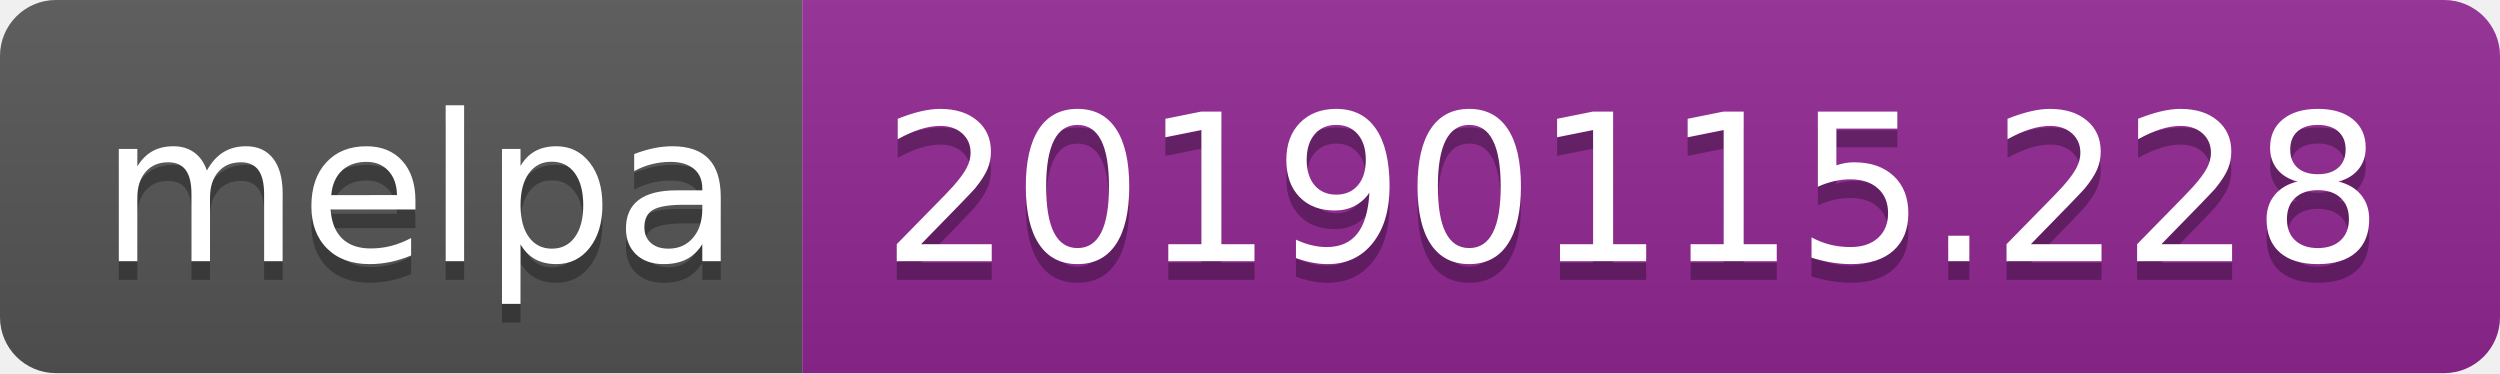
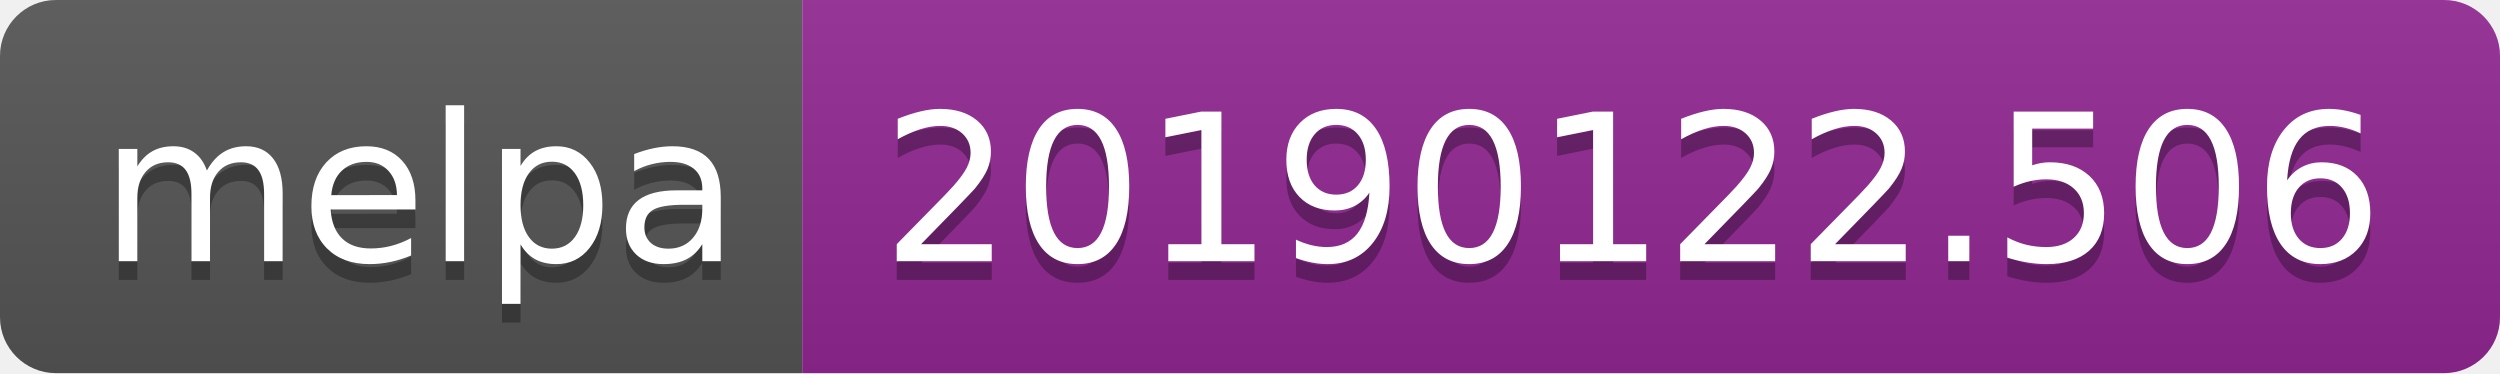
<svg xmlns="http://www.w3.org/2000/svg" width="134" height="20">
  <linearGradient id="b" x2="0" y2="100%">
    <stop offset="0" stop-color="#bbb" stop-opacity=".1" />
    <stop offset="1" stop-opacity=".1" />
  </linearGradient>
  <clipPath id="a">
    <rect width="134" height="20" rx="3" fill="#fff" />
  </clipPath>
  <g clip-path="url(#a)">
    <path fill="#555" d="M0 0h43v20H0z" />
    <path fill="#922793" d="M43 0h91v20H43z" />
    <path fill="url(#b)" d="M0 0h134v20H0z" />
  </g>
  <g fill="#fff" text-anchor="middle" font-family="DejaVu Sans,Verdana,Geneva,sans-serif" font-size="110">
    <text x="225" y="150" fill="#010101" fill-opacity=".3" transform="scale(.1)" textLength="330">melpa</text>
    <text x="225" y="140" transform="scale(.1)" textLength="330">melpa</text>
-     <text x="875" y="150" fill="#010101" fill-opacity=".3" transform="scale(.1)" textLength="810">20190115.228</text>
-     <text x="875" y="140" transform="scale(.1)" textLength="810">20190115.228</text>
+     <text x="875" y="150" fill="#010101" fill-opacity=".3" transform="scale(.1)" textLength="810">20190122.506</text>
+     <text x="875" y="140" transform="scale(.1)" textLength="810">20190122.506</text>
  </g>
</svg>
